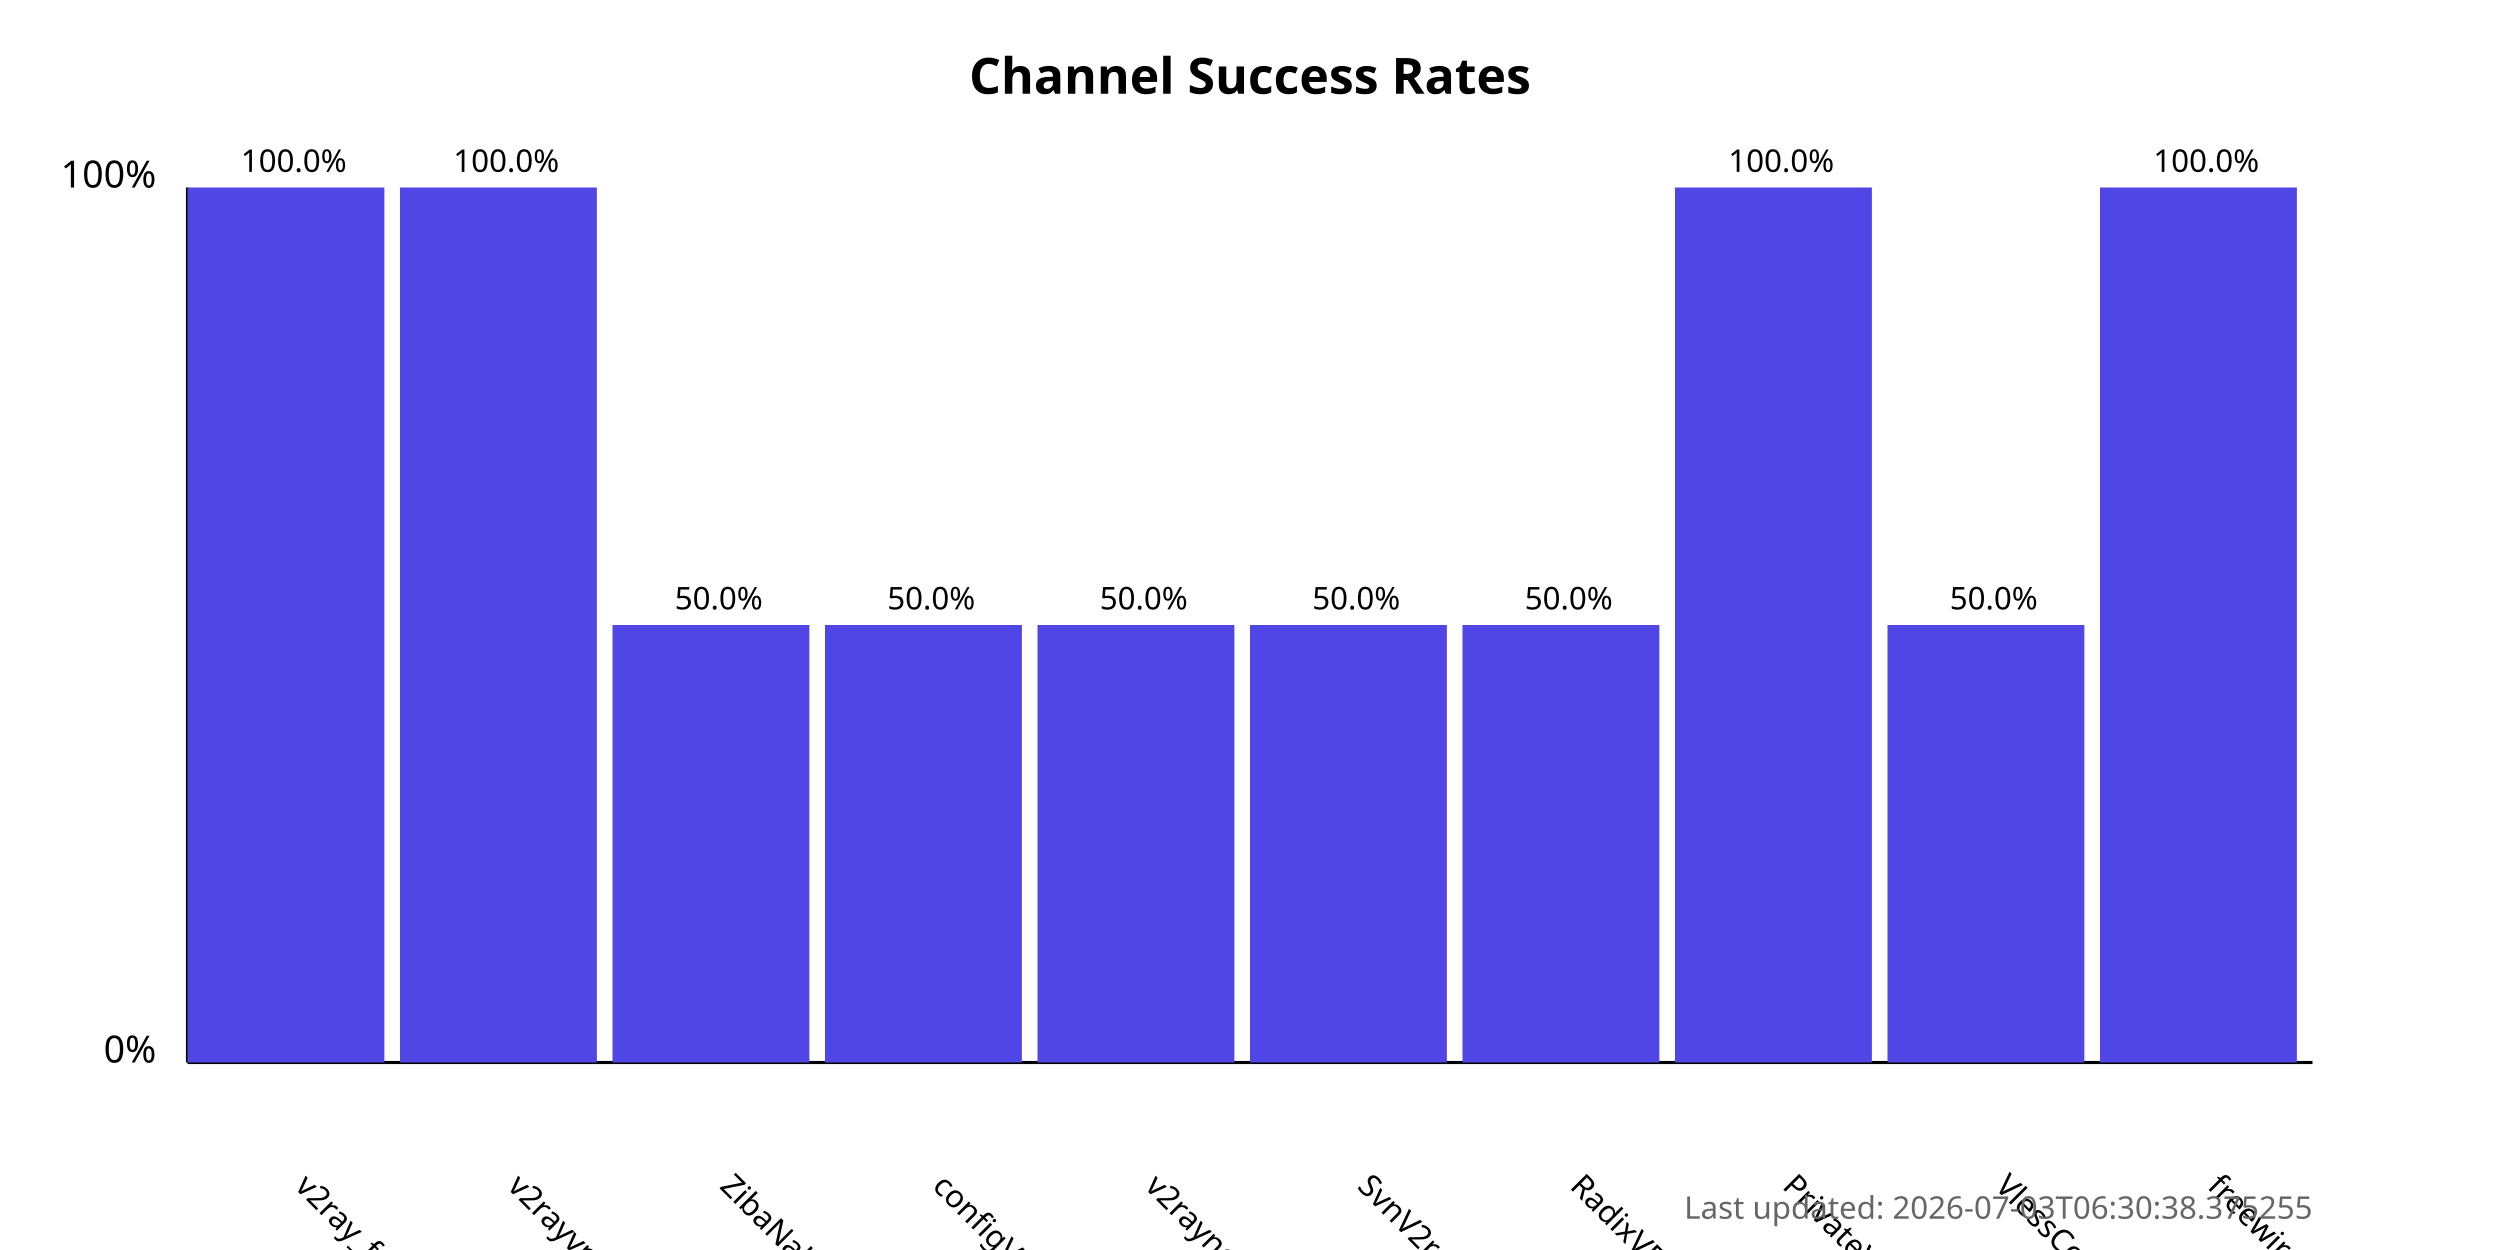
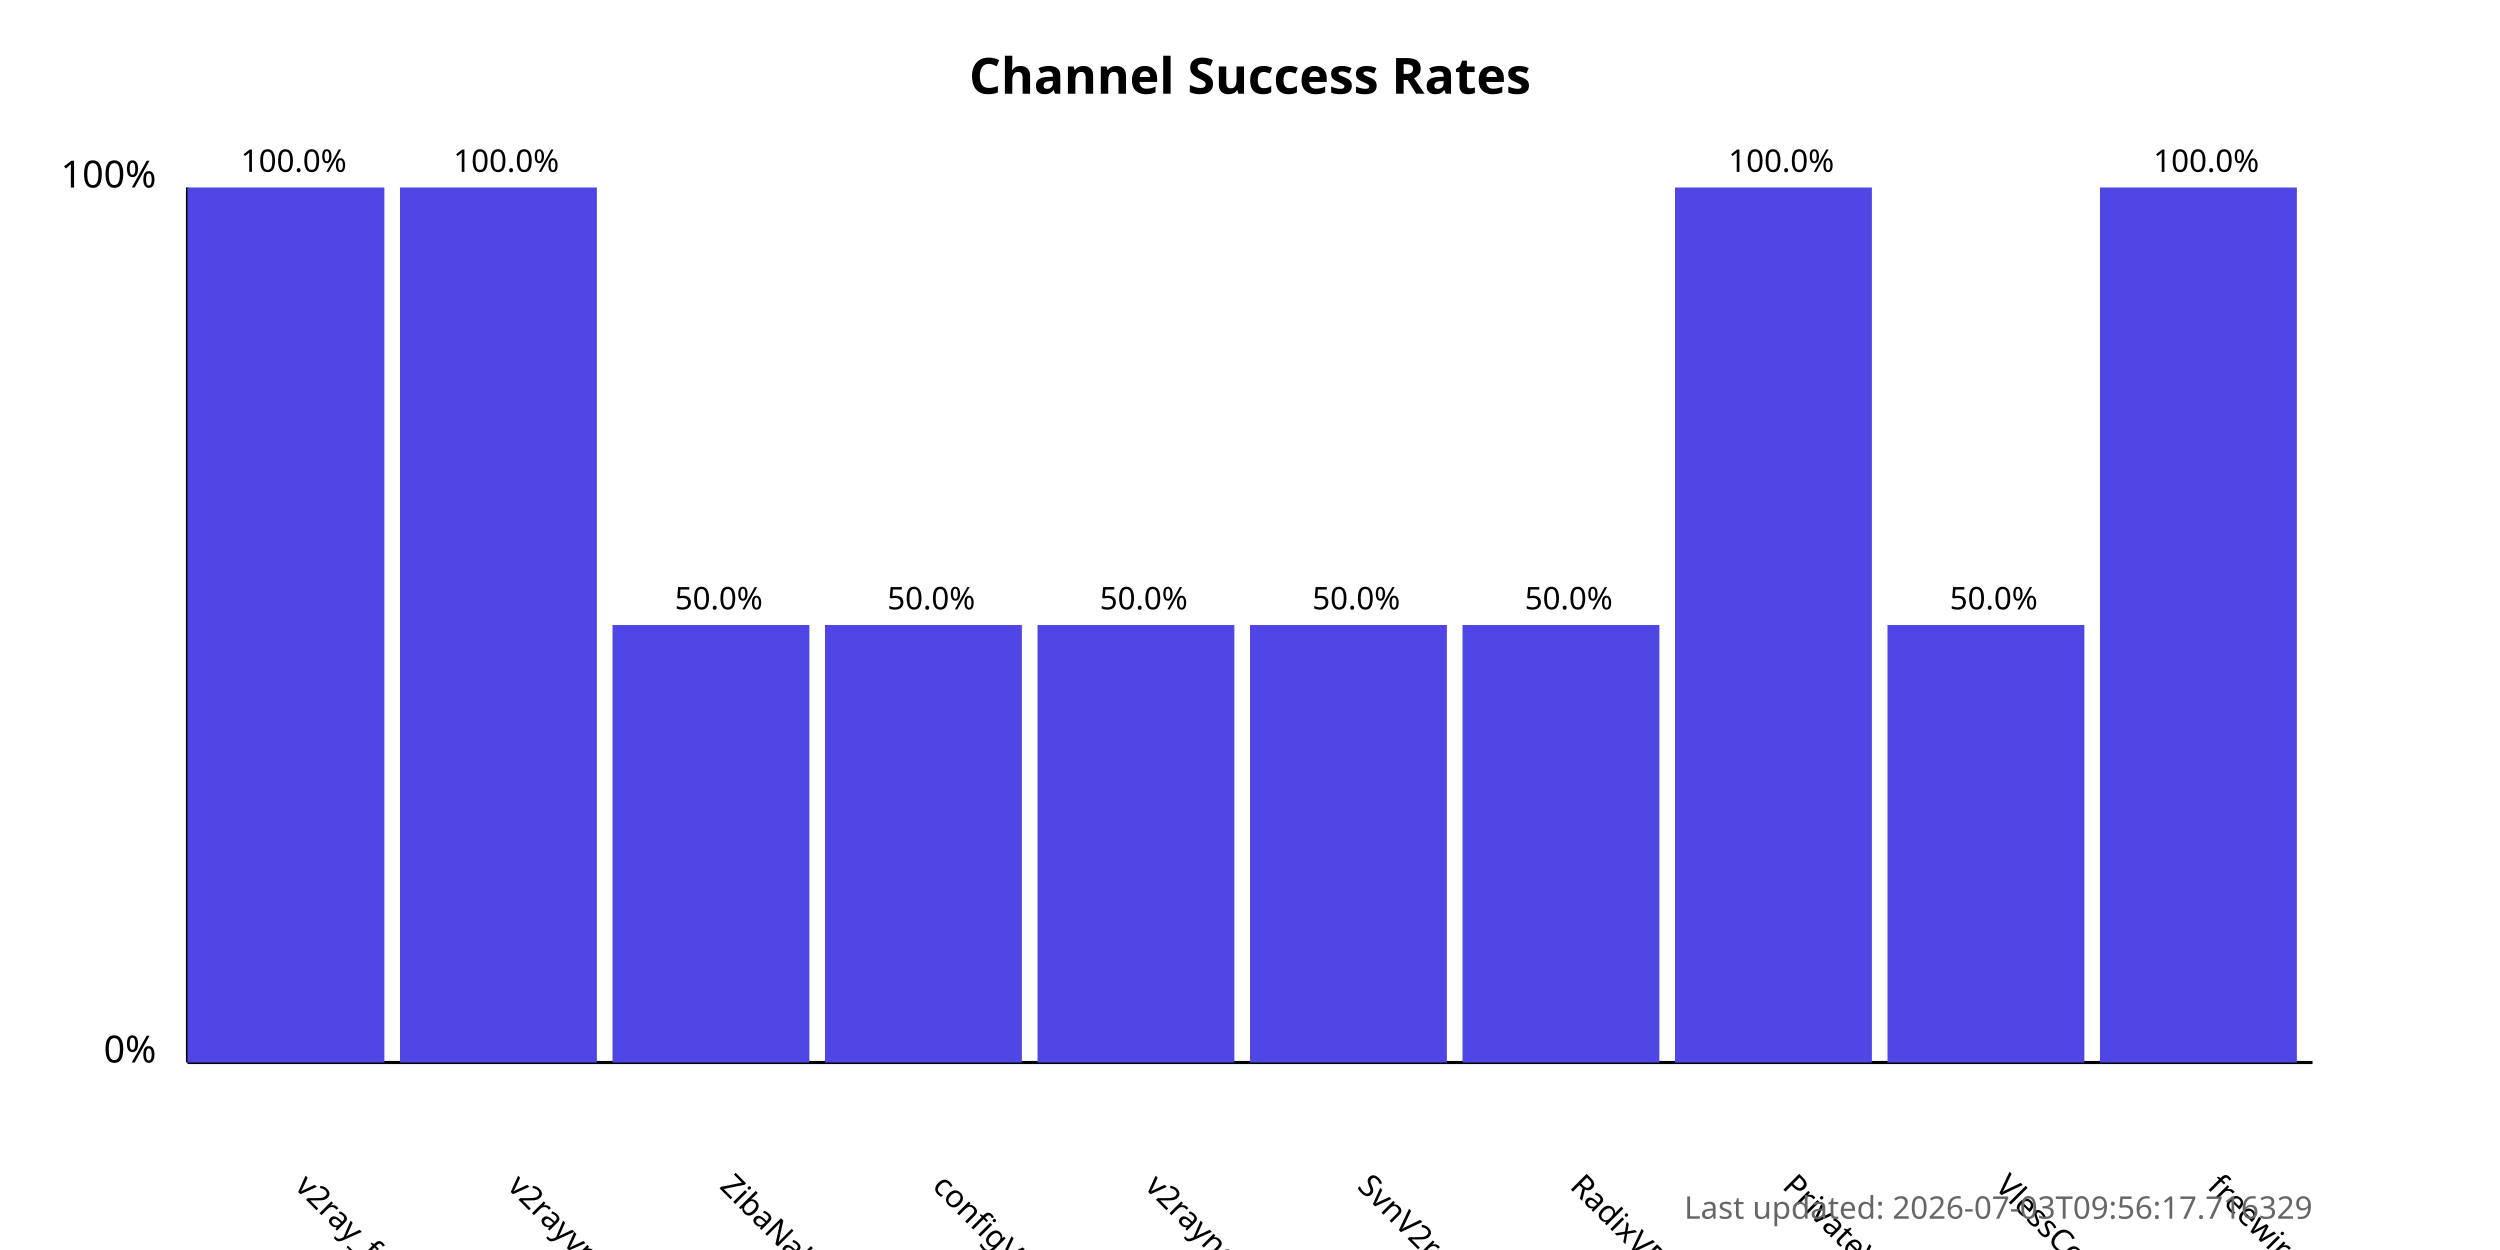
<svg xmlns="http://www.w3.org/2000/svg" width="800" height="400">
  <style>
            .chart-title { font: bold 16px sans-serif; }
            .axis-label { font: 12px sans-serif; }
            .tick-label { font: 10px sans-serif; }
            .bar { fill: #4f46e5; }
            .bar:hover { fill: #6366f1; }
            .timestamp { font: 10px sans-serif; fill: #666; }
        </style>
  <text x="400.0" y="30" text-anchor="middle" class="chart-title">
            Channel Success Rates
        </text>
  <line x1="60" y1="340" x2="60" y2="60" stroke="black" stroke-width="1" />
  <line x1="60" y1="340" x2="740" y2="340" stroke="black" stroke-width="1" />
  <text x="50" y="340" text-anchor="end" class="axis-label">0%</text>
  <text x="50" y="60" text-anchor="end" class="axis-label">100%</text>
  <g>
    <rect x="60" y="60.0" width="63.0" height="280.0" class="bar" />
    <text x="94.0" y="380" transform="rotate(45, 94.0, 380)" text-anchor="start" class="tick-label">
                v2ray_free_conf
            </text>
    <text x="94.0" y="55.0" text-anchor="middle" class="tick-label">
                100.0%
            </text>
  </g>
  <g>
    <rect x="128.0" y="60.0" width="63.0" height="280.0" class="bar" />
    <text x="162.0" y="380" transform="rotate(45, 162.0, 380)" text-anchor="start" class="tick-label">
                v2rayvpno
            </text>
    <text x="162.0" y="55.0" text-anchor="middle" class="tick-label">
                100.0%
            </text>
  </g>
  <g>
    <rect x="196.0" y="200.0" width="63.0" height="140.0" class="bar" />
    <text x="230.0" y="380" transform="rotate(45, 230.0, 380)" text-anchor="start" class="tick-label">
                ZibaNabz
            </text>
    <text x="230.0" y="195.0" text-anchor="middle" class="tick-label">
                50.0%
            </text>
  </g>
  <g>
    <rect x="264.0" y="200.0" width="63.0" height="140.0" class="bar" />
    <text x="298.0" y="380" transform="rotate(45, 298.0, 380)" text-anchor="start" class="tick-label">
                configV2rayForFree
            </text>
    <text x="298.0" y="195.0" text-anchor="middle" class="tick-label">
                50.0%
            </text>
  </g>
  <g>
    <rect x="332.0" y="200.0" width="63.0" height="140.0" class="bar" />
    <text x="366.0" y="380" transform="rotate(45, 366.0, 380)" text-anchor="start" class="tick-label">
                v2rayngvpn
            </text>
    <text x="366.0" y="195.0" text-anchor="middle" class="tick-label">
                50.0%
            </text>
  </g>
  <g>
    <rect x="400.0" y="200.0" width="63.0" height="140.0" class="bar" />
    <text x="434.0" y="380" transform="rotate(45, 434.0, 380)" text-anchor="start" class="tick-label">
                SvnV2ray
            </text>
    <text x="434.0" y="195.0" text-anchor="middle" class="tick-label">
                50.0%
            </text>
  </g>
  <g>
    <rect x="468.0" y="200.0" width="63.0" height="140.0" class="bar" />
    <text x="502.0" y="380" transform="rotate(45, 502.0, 380)" text-anchor="start" class="tick-label">
                RadixVPN
            </text>
    <text x="502.0" y="195.0" text-anchor="middle" class="tick-label">
                50.0%
            </text>
  </g>
  <g>
    <rect x="536.0" y="60.0" width="63.0" height="280.0" class="bar" />
    <text x="570.0" y="380" transform="rotate(45, 570.0, 380)" text-anchor="start" class="tick-label">
                PrivateVPNs
            </text>
    <text x="570.0" y="55.0" text-anchor="middle" class="tick-label">
                100.0%
            </text>
  </g>
  <g>
    <rect x="604.0" y="200.0" width="63.0" height="140.0" class="bar" />
    <text x="638.0" y="380" transform="rotate(45, 638.0, 380)" text-anchor="start" class="tick-label">
                VlessConfig
            </text>
    <text x="638.0" y="195.0" text-anchor="middle" class="tick-label">
                50.0%
            </text>
  </g>
  <g>
    <rect x="672.0" y="60.0" width="63.0" height="280.0" class="bar" />
    <text x="706.0" y="380" transform="rotate(45, 706.0, 380)" text-anchor="start" class="tick-label">
                freewireguard
            </text>
    <text x="706.0" y="55.0" text-anchor="middle" class="tick-label">
                100.0%
            </text>
  </g>
  <text x="740" y="390" text-anchor="end" class="timestamp">
-             Last updated: 2026-07-03T06:30:38.375255
+             Last updated: 2026-07-03T09:56:17.716329
        </text>
</svg>
